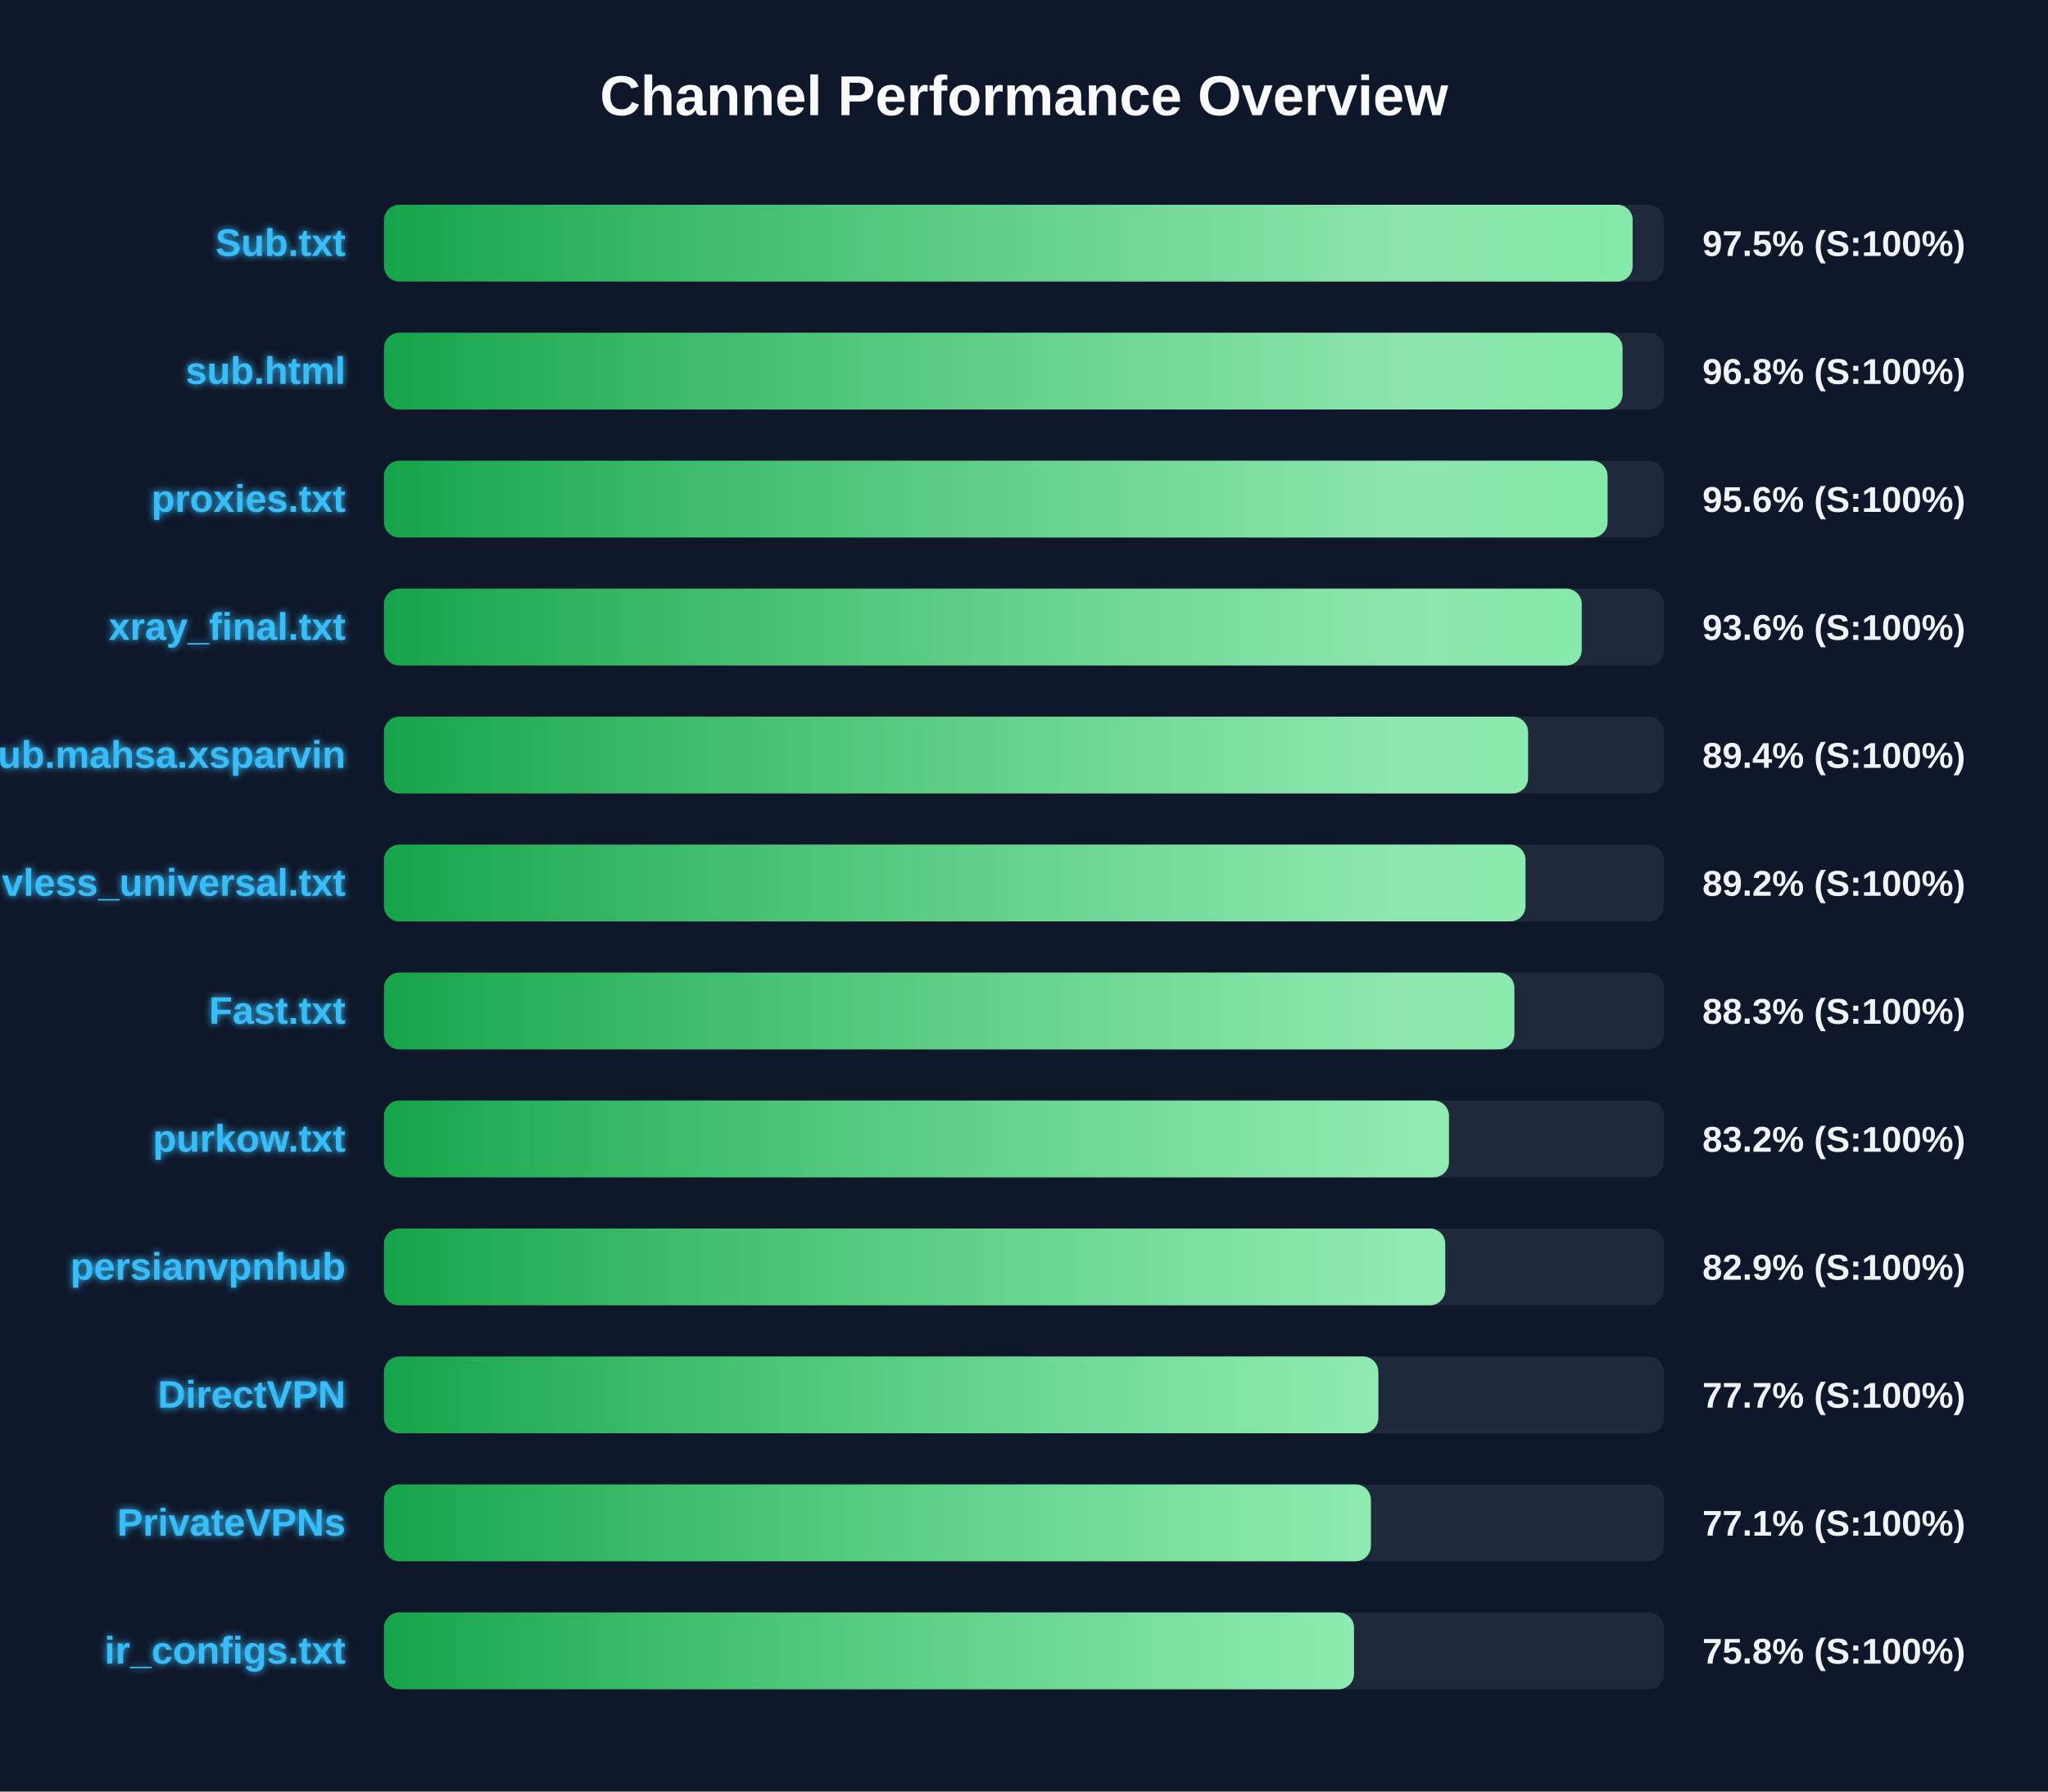
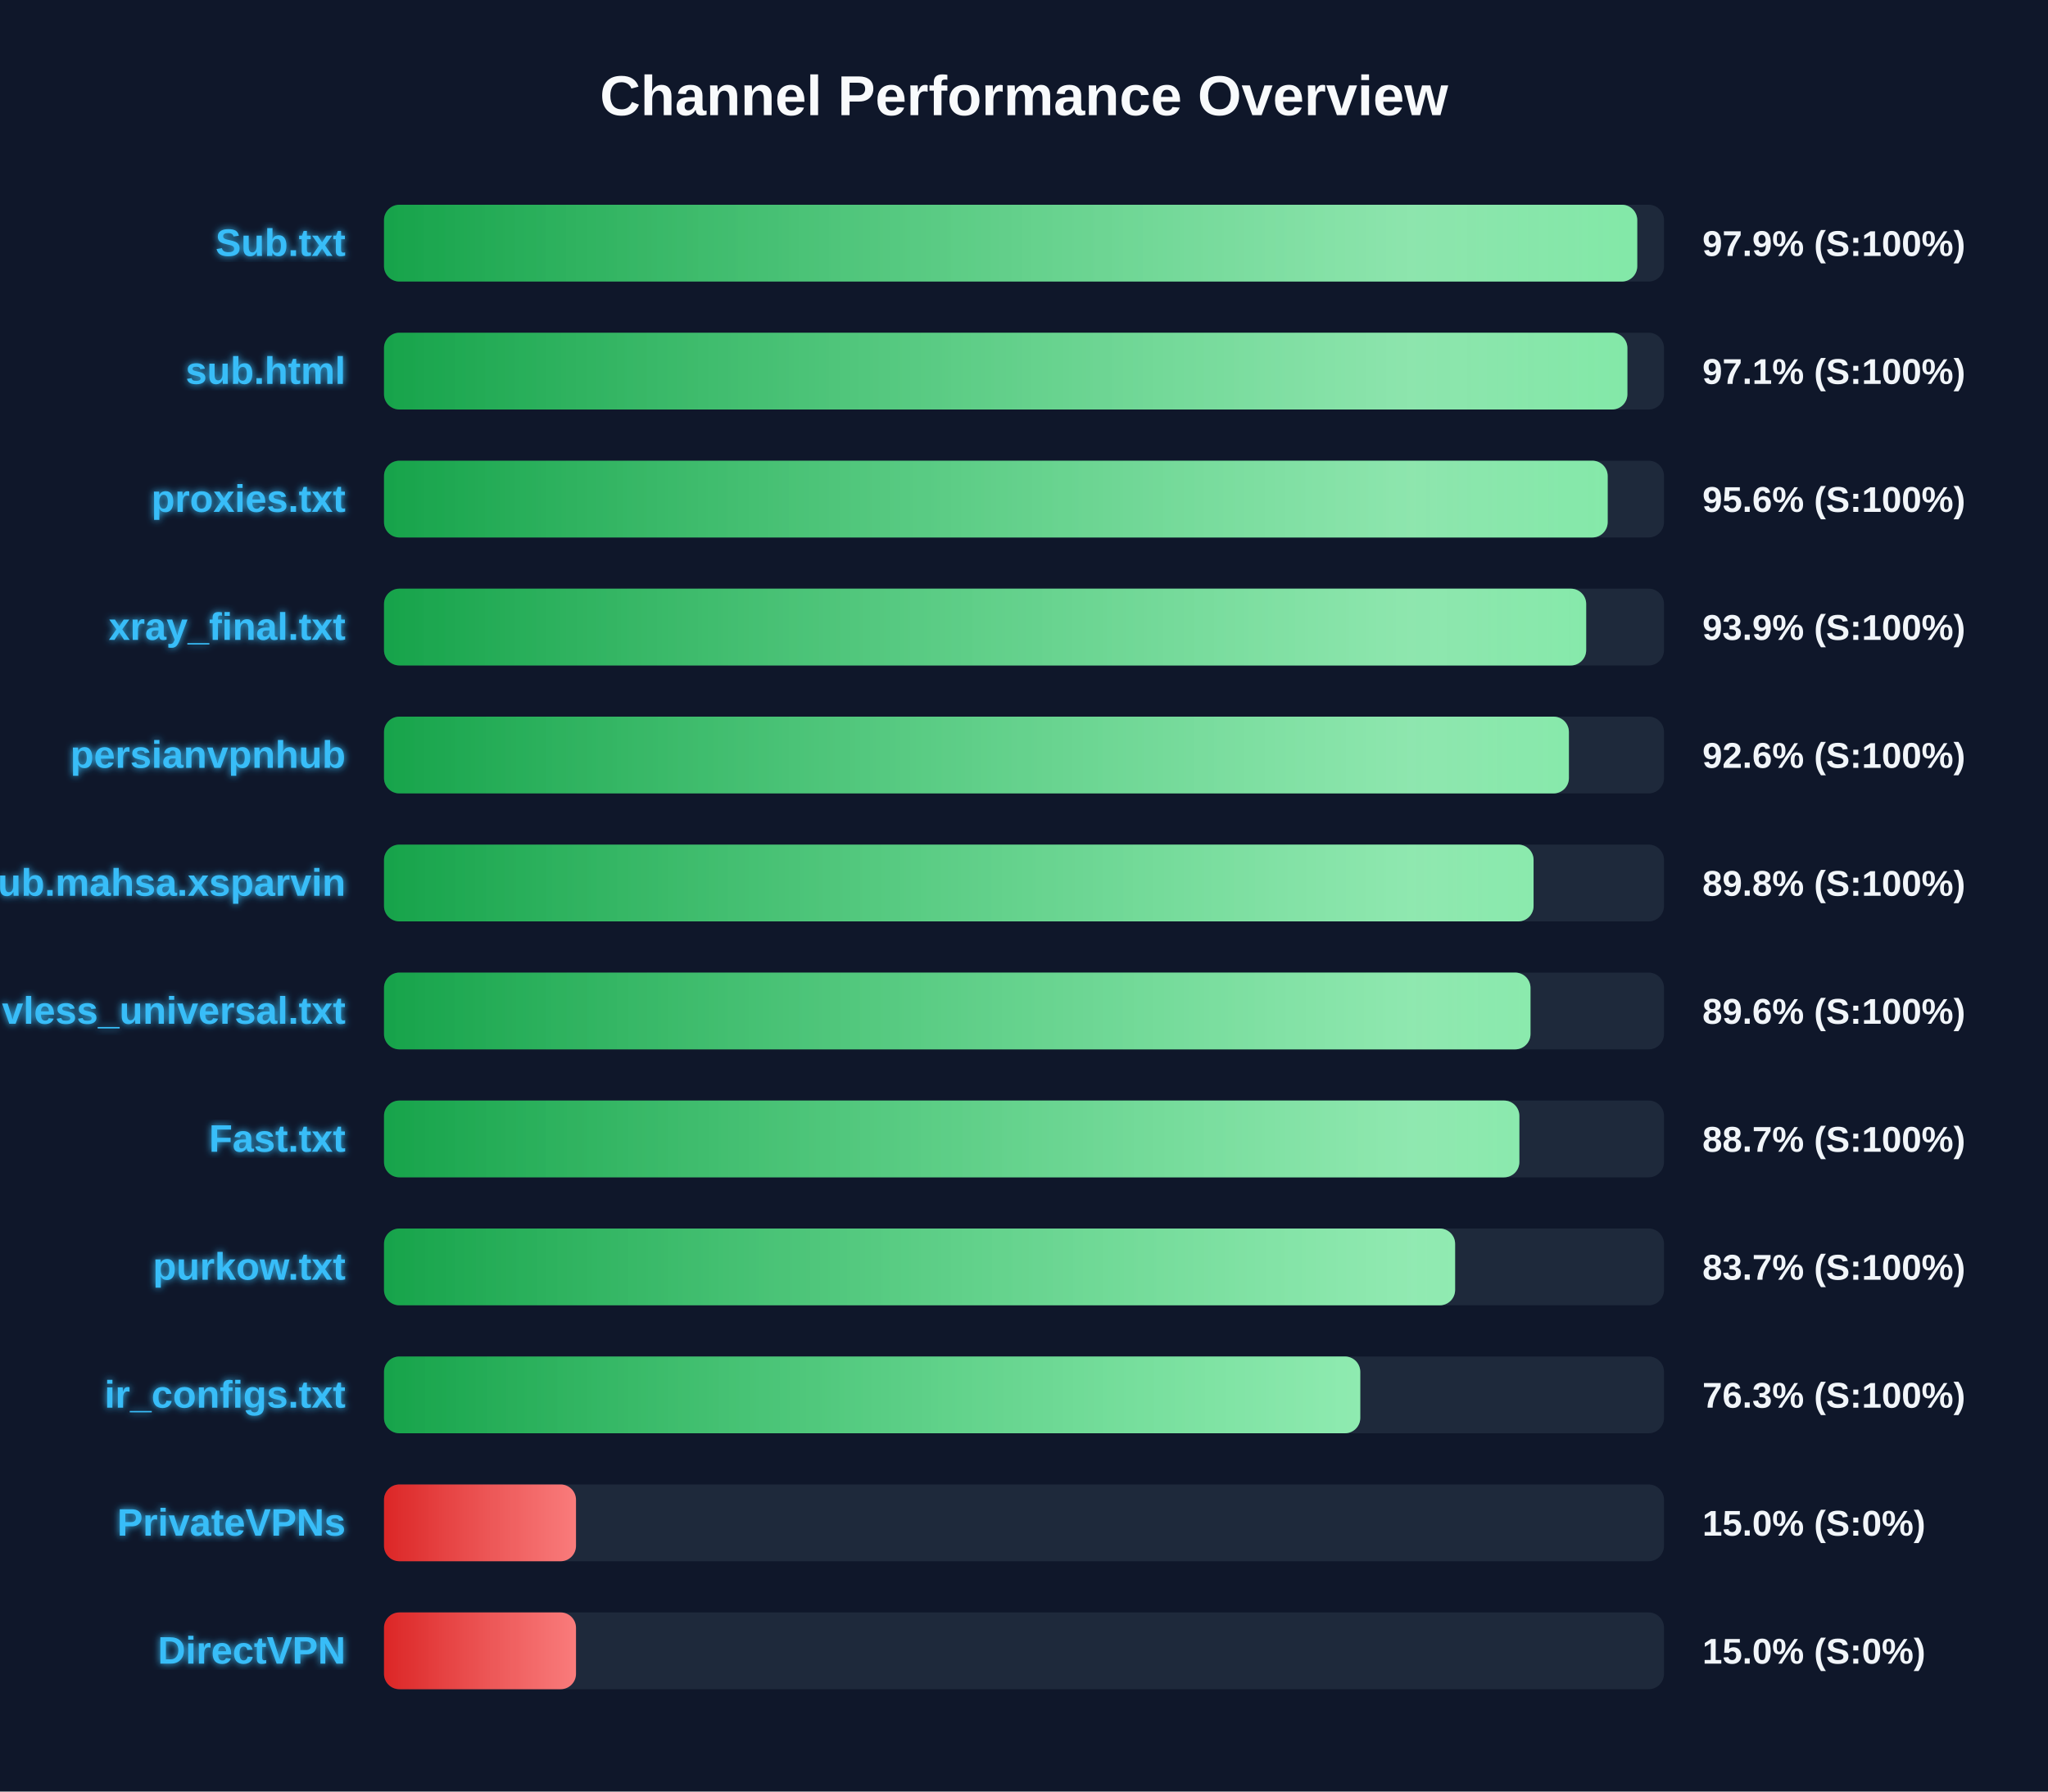
<svg xmlns="http://www.w3.org/2000/svg" width="800" height="700" version="1.1">
  <defs>
    <linearGradient id="grad-green" x1="0%" y1="0%" x2="100%" y2="0%">
      <stop offset="0%" stop-color="#16a34a" />
      <stop offset="100%" stop-color="#4ade80" />
    </linearGradient>
    <linearGradient id="grad-yellow" x1="0%" y1="0%" x2="100%" y2="0%">
      <stop offset="0%" stop-color="#ca8a04" />
      <stop offset="100%" stop-color="#fde047" />
    </linearGradient>
    <linearGradient id="grad-red" x1="0%" y1="0%" x2="100%" y2="0%">
      <stop offset="0%" stop-color="#dc2626" />
      <stop offset="100%" stop-color="#f87171" />
    </linearGradient>
    <linearGradient id="shimmer" x1="0%" y1="0%" x2="100%" y2="0%">
      <stop offset="0%" stop-color="rgba(255,255,255,0)" />
      <stop offset="50%" stop-color="rgba(255,255,255,0.4)" />
      <stop offset="100%" stop-color="rgba(255,255,255,0)" />
    </linearGradient>
    <filter id="glow" x="-20%" y="-20%" width="140%" height="140%">
      <feGaussianBlur stdDeviation="1.5" result="blur" />
      <feComposite in="SourceGraphic" in2="blur" operator="over" />
    </filter>
  </defs>
  <style>
        .bg-rect { fill: #0f172a; }
        .title { font: bold 22px 'Segoe UI', Arial, sans-serif; fill: #f8fafc; }
        .row { font: bold 15px 'Segoe UI', Arial, sans-serif; fill: #38bdf8; filter: url(#glow); }
        .score { font: bold 14px 'Segoe UI', Arial, sans-serif; fill: #f1f5f9; }
        @keyframes shimmer-anim {
            0% { transform: translateX(-100%); }
            100% { transform: translateX(200%); }
        }
        .shimmer-rect {
            animation: shimmer-anim 2.5s infinite linear;
        }
    </style>
  <rect width="100%" height="100%" class="bg-rect" />
  <text x="400" y="45" text-anchor="middle" class="title">Channel Performance Overview</text>
  <rect x="150" y="80" width="500" height="30" fill="#1e293b" rx="6" />
  <clipPath id="clip-0">
-     <rect x="150" y="80" width="487.75" height="30" rx="6" />
+     <rect x="150" y="80" width="489.55" height="30" rx="6" />
  </clipPath>
-   <rect x="150" y="80" width="487.75" height="30" fill="url(#grad-green)" rx="6" />
+   <rect x="150" y="80" width="489.55" height="30" fill="url(#grad-green)" rx="6" />
  <g clip-path="url(#clip-0)">
    <rect x="150" y="80" width="100%" height="30" fill="url(#shimmer)" class="shimmer-rect" />
  </g>
  <text x="135" y="100" text-anchor="end" class="row">Sub.txt</text>
-   <text x="665" y="100" text-anchor="start" class="score">97.5% (S:100%)</text>
+   <text x="665" y="100" text-anchor="start" class="score">97.9% (S:100%)</text>
  <rect x="150" y="130" width="500" height="30" fill="#1e293b" rx="6" />
  <clipPath id="clip-1">
-     <rect x="150" y="130" width="483.8" height="30" rx="6" />
+     <rect x="150" y="130" width="485.7" height="30" rx="6" />
  </clipPath>
-   <rect x="150" y="130" width="483.8" height="30" fill="url(#grad-green)" rx="6" />
+   <rect x="150" y="130" width="485.7" height="30" fill="url(#grad-green)" rx="6" />
  <g clip-path="url(#clip-1)">
    <rect x="150" y="130" width="100%" height="30" fill="url(#shimmer)" class="shimmer-rect" />
  </g>
  <text x="135" y="150" text-anchor="end" class="row">sub.html</text>
-   <text x="665" y="150" text-anchor="start" class="score">96.8% (S:100%)</text>
+   <text x="665" y="150" text-anchor="start" class="score">97.1% (S:100%)</text>
  <rect x="150" y="180" width="500" height="30" fill="#1e293b" rx="6" />
  <clipPath id="clip-2">
-     <rect x="150" y="180" width="477.95" height="30" rx="6" />
+     <rect x="150" y="180" width="478.0" height="30" rx="6" />
  </clipPath>
-   <rect x="150" y="180" width="477.95" height="30" fill="url(#grad-green)" rx="6" />
+   <rect x="150" y="180" width="478.0" height="30" fill="url(#grad-green)" rx="6" />
  <g clip-path="url(#clip-2)">
    <rect x="150" y="180" width="100%" height="30" fill="url(#shimmer)" class="shimmer-rect" />
  </g>
  <text x="135" y="200" text-anchor="end" class="row">proxies.txt</text>
  <text x="665" y="200" text-anchor="start" class="score">95.6% (S:100%)</text>
  <rect x="150" y="230" width="500" height="30" fill="#1e293b" rx="6" />
  <clipPath id="clip-3">
-     <rect x="150" y="230" width="467.85" height="30" rx="6" />
+     <rect x="150" y="230" width="469.6" height="30" rx="6" />
  </clipPath>
-   <rect x="150" y="230" width="467.85" height="30" fill="url(#grad-green)" rx="6" />
+   <rect x="150" y="230" width="469.6" height="30" fill="url(#grad-green)" rx="6" />
  <g clip-path="url(#clip-3)">
    <rect x="150" y="230" width="100%" height="30" fill="url(#shimmer)" class="shimmer-rect" />
  </g>
  <text x="135" y="250" text-anchor="end" class="row">xray_final.txt</text>
-   <text x="665" y="250" text-anchor="start" class="score">93.6% (S:100%)</text>
+   <text x="665" y="250" text-anchor="start" class="score">93.9% (S:100%)</text>
  <rect x="150" y="280" width="500" height="30" fill="#1e293b" rx="6" />
  <clipPath id="clip-4">
-     <rect x="150" y="280" width="446.9" height="30" rx="6" />
+     <rect x="150" y="280" width="462.85" height="30" rx="6" />
  </clipPath>
-   <rect x="150" y="280" width="446.9" height="30" fill="url(#grad-green)" rx="6" />
+   <rect x="150" y="280" width="462.85" height="30" fill="url(#grad-green)" rx="6" />
  <g clip-path="url(#clip-4)">
    <rect x="150" y="280" width="100%" height="30" fill="url(#shimmer)" class="shimmer-rect" />
  </g>
-   <text x="135" y="300" text-anchor="end" class="row">Sub.mahsa.xsparvin</text>
-   <text x="665" y="300" text-anchor="start" class="score">89.4% (S:100%)</text>
+   <text x="135" y="300" text-anchor="end" class="row">persianvpnhub</text>
+   <text x="665" y="300" text-anchor="start" class="score">92.6% (S:100%)</text>
  <rect x="150" y="330" width="500" height="30" fill="#1e293b" rx="6" />
  <clipPath id="clip-5">
-     <rect x="150" y="330" width="445.9" height="30" rx="6" />
+     <rect x="150" y="330" width="449.05" height="30" rx="6" />
  </clipPath>
-   <rect x="150" y="330" width="445.9" height="30" fill="url(#grad-green)" rx="6" />
+   <rect x="150" y="330" width="449.05" height="30" fill="url(#grad-green)" rx="6" />
  <g clip-path="url(#clip-5)">
    <rect x="150" y="330" width="100%" height="30" fill="url(#shimmer)" class="shimmer-rect" />
  </g>
-   <text x="135" y="350" text-anchor="end" class="row">vless_universal.txt</text>
-   <text x="665" y="350" text-anchor="start" class="score">89.2% (S:100%)</text>
+   <text x="135" y="350" text-anchor="end" class="row">Sub.mahsa.xsparvin</text>
+   <text x="665" y="350" text-anchor="start" class="score">89.8% (S:100%)</text>
  <rect x="150" y="380" width="500" height="30" fill="#1e293b" rx="6" />
  <clipPath id="clip-6">
-     <rect x="150" y="380" width="441.55" height="30" rx="6" />
+     <rect x="150" y="380" width="447.85" height="30" rx="6" />
  </clipPath>
-   <rect x="150" y="380" width="441.55" height="30" fill="url(#grad-green)" rx="6" />
+   <rect x="150" y="380" width="447.85" height="30" fill="url(#grad-green)" rx="6" />
  <g clip-path="url(#clip-6)">
    <rect x="150" y="380" width="100%" height="30" fill="url(#shimmer)" class="shimmer-rect" />
  </g>
-   <text x="135" y="400" text-anchor="end" class="row">Fast.txt</text>
-   <text x="665" y="400" text-anchor="start" class="score">88.3% (S:100%)</text>
+   <text x="135" y="400" text-anchor="end" class="row">vless_universal.txt</text>
+   <text x="665" y="400" text-anchor="start" class="score">89.6% (S:100%)</text>
  <rect x="150" y="430" width="500" height="30" fill="#1e293b" rx="6" />
  <clipPath id="clip-7">
-     <rect x="150" y="430" width="416.0" height="30" rx="6" />
+     <rect x="150" y="430" width="443.5" height="30" rx="6" />
  </clipPath>
-   <rect x="150" y="430" width="416.0" height="30" fill="url(#grad-green)" rx="6" />
+   <rect x="150" y="430" width="443.5" height="30" fill="url(#grad-green)" rx="6" />
  <g clip-path="url(#clip-7)">
    <rect x="150" y="430" width="100%" height="30" fill="url(#shimmer)" class="shimmer-rect" />
  </g>
-   <text x="135" y="450" text-anchor="end" class="row">purkow.txt</text>
-   <text x="665" y="450" text-anchor="start" class="score">83.2% (S:100%)</text>
+   <text x="135" y="450" text-anchor="end" class="row">Fast.txt</text>
+   <text x="665" y="450" text-anchor="start" class="score">88.7% (S:100%)</text>
  <rect x="150" y="480" width="500" height="30" fill="#1e293b" rx="6" />
  <clipPath id="clip-8">
-     <rect x="150" y="480" width="414.55" height="30" rx="6" />
+     <rect x="150" y="480" width="418.4" height="30" rx="6" />
  </clipPath>
-   <rect x="150" y="480" width="414.55" height="30" fill="url(#grad-green)" rx="6" />
+   <rect x="150" y="480" width="418.4" height="30" fill="url(#grad-green)" rx="6" />
  <g clip-path="url(#clip-8)">
    <rect x="150" y="480" width="100%" height="30" fill="url(#shimmer)" class="shimmer-rect" />
  </g>
-   <text x="135" y="500" text-anchor="end" class="row">persianvpnhub</text>
-   <text x="665" y="500" text-anchor="start" class="score">82.9% (S:100%)</text>
+   <text x="135" y="500" text-anchor="end" class="row">purkow.txt</text>
+   <text x="665" y="500" text-anchor="start" class="score">83.7% (S:100%)</text>
  <rect x="150" y="530" width="500" height="30" fill="#1e293b" rx="6" />
  <clipPath id="clip-9">
-     <rect x="150" y="530" width="388.4" height="30" rx="6" />
+     <rect x="150" y="530" width="381.35" height="30" rx="6" />
  </clipPath>
-   <rect x="150" y="530" width="388.4" height="30" fill="url(#grad-green)" rx="6" />
+   <rect x="150" y="530" width="381.35" height="30" fill="url(#grad-green)" rx="6" />
  <g clip-path="url(#clip-9)">
    <rect x="150" y="530" width="100%" height="30" fill="url(#shimmer)" class="shimmer-rect" />
  </g>
-   <text x="135" y="550" text-anchor="end" class="row">DirectVPN</text>
-   <text x="665" y="550" text-anchor="start" class="score">77.7% (S:100%)</text>
+   <text x="135" y="550" text-anchor="end" class="row">ir_configs.txt</text>
+   <text x="665" y="550" text-anchor="start" class="score">76.3% (S:100%)</text>
  <rect x="150" y="580" width="500" height="30" fill="#1e293b" rx="6" />
  <clipPath id="clip-10">
-     <rect x="150" y="580" width="385.5" height="30" rx="6" />
+     <rect x="150" y="580" width="75.0" height="30" rx="6" />
  </clipPath>
-   <rect x="150" y="580" width="385.5" height="30" fill="url(#grad-green)" rx="6" />
+   <rect x="150" y="580" width="75.0" height="30" fill="url(#grad-red)" rx="6" />
  <g clip-path="url(#clip-10)">
    <rect x="150" y="580" width="100%" height="30" fill="url(#shimmer)" class="shimmer-rect" />
  </g>
  <text x="135" y="600" text-anchor="end" class="row">PrivateVPNs</text>
-   <text x="665" y="600" text-anchor="start" class="score">77.1% (S:100%)</text>
+   <text x="665" y="600" text-anchor="start" class="score">15.0% (S:0%)</text>
  <rect x="150" y="630" width="500" height="30" fill="#1e293b" rx="6" />
  <clipPath id="clip-11">
-     <rect x="150" y="630" width="378.9" height="30" rx="6" />
+     <rect x="150" y="630" width="75.0" height="30" rx="6" />
  </clipPath>
-   <rect x="150" y="630" width="378.9" height="30" fill="url(#grad-green)" rx="6" />
+   <rect x="150" y="630" width="75.0" height="30" fill="url(#grad-red)" rx="6" />
  <g clip-path="url(#clip-11)">
    <rect x="150" y="630" width="100%" height="30" fill="url(#shimmer)" class="shimmer-rect" />
  </g>
-   <text x="135" y="650" text-anchor="end" class="row">ir_configs.txt</text>
-   <text x="665" y="650" text-anchor="start" class="score">75.8% (S:100%)</text>
+   <text x="135" y="650" text-anchor="end" class="row">DirectVPN</text>
+   <text x="665" y="650" text-anchor="start" class="score">15.0% (S:0%)</text>
</svg>
